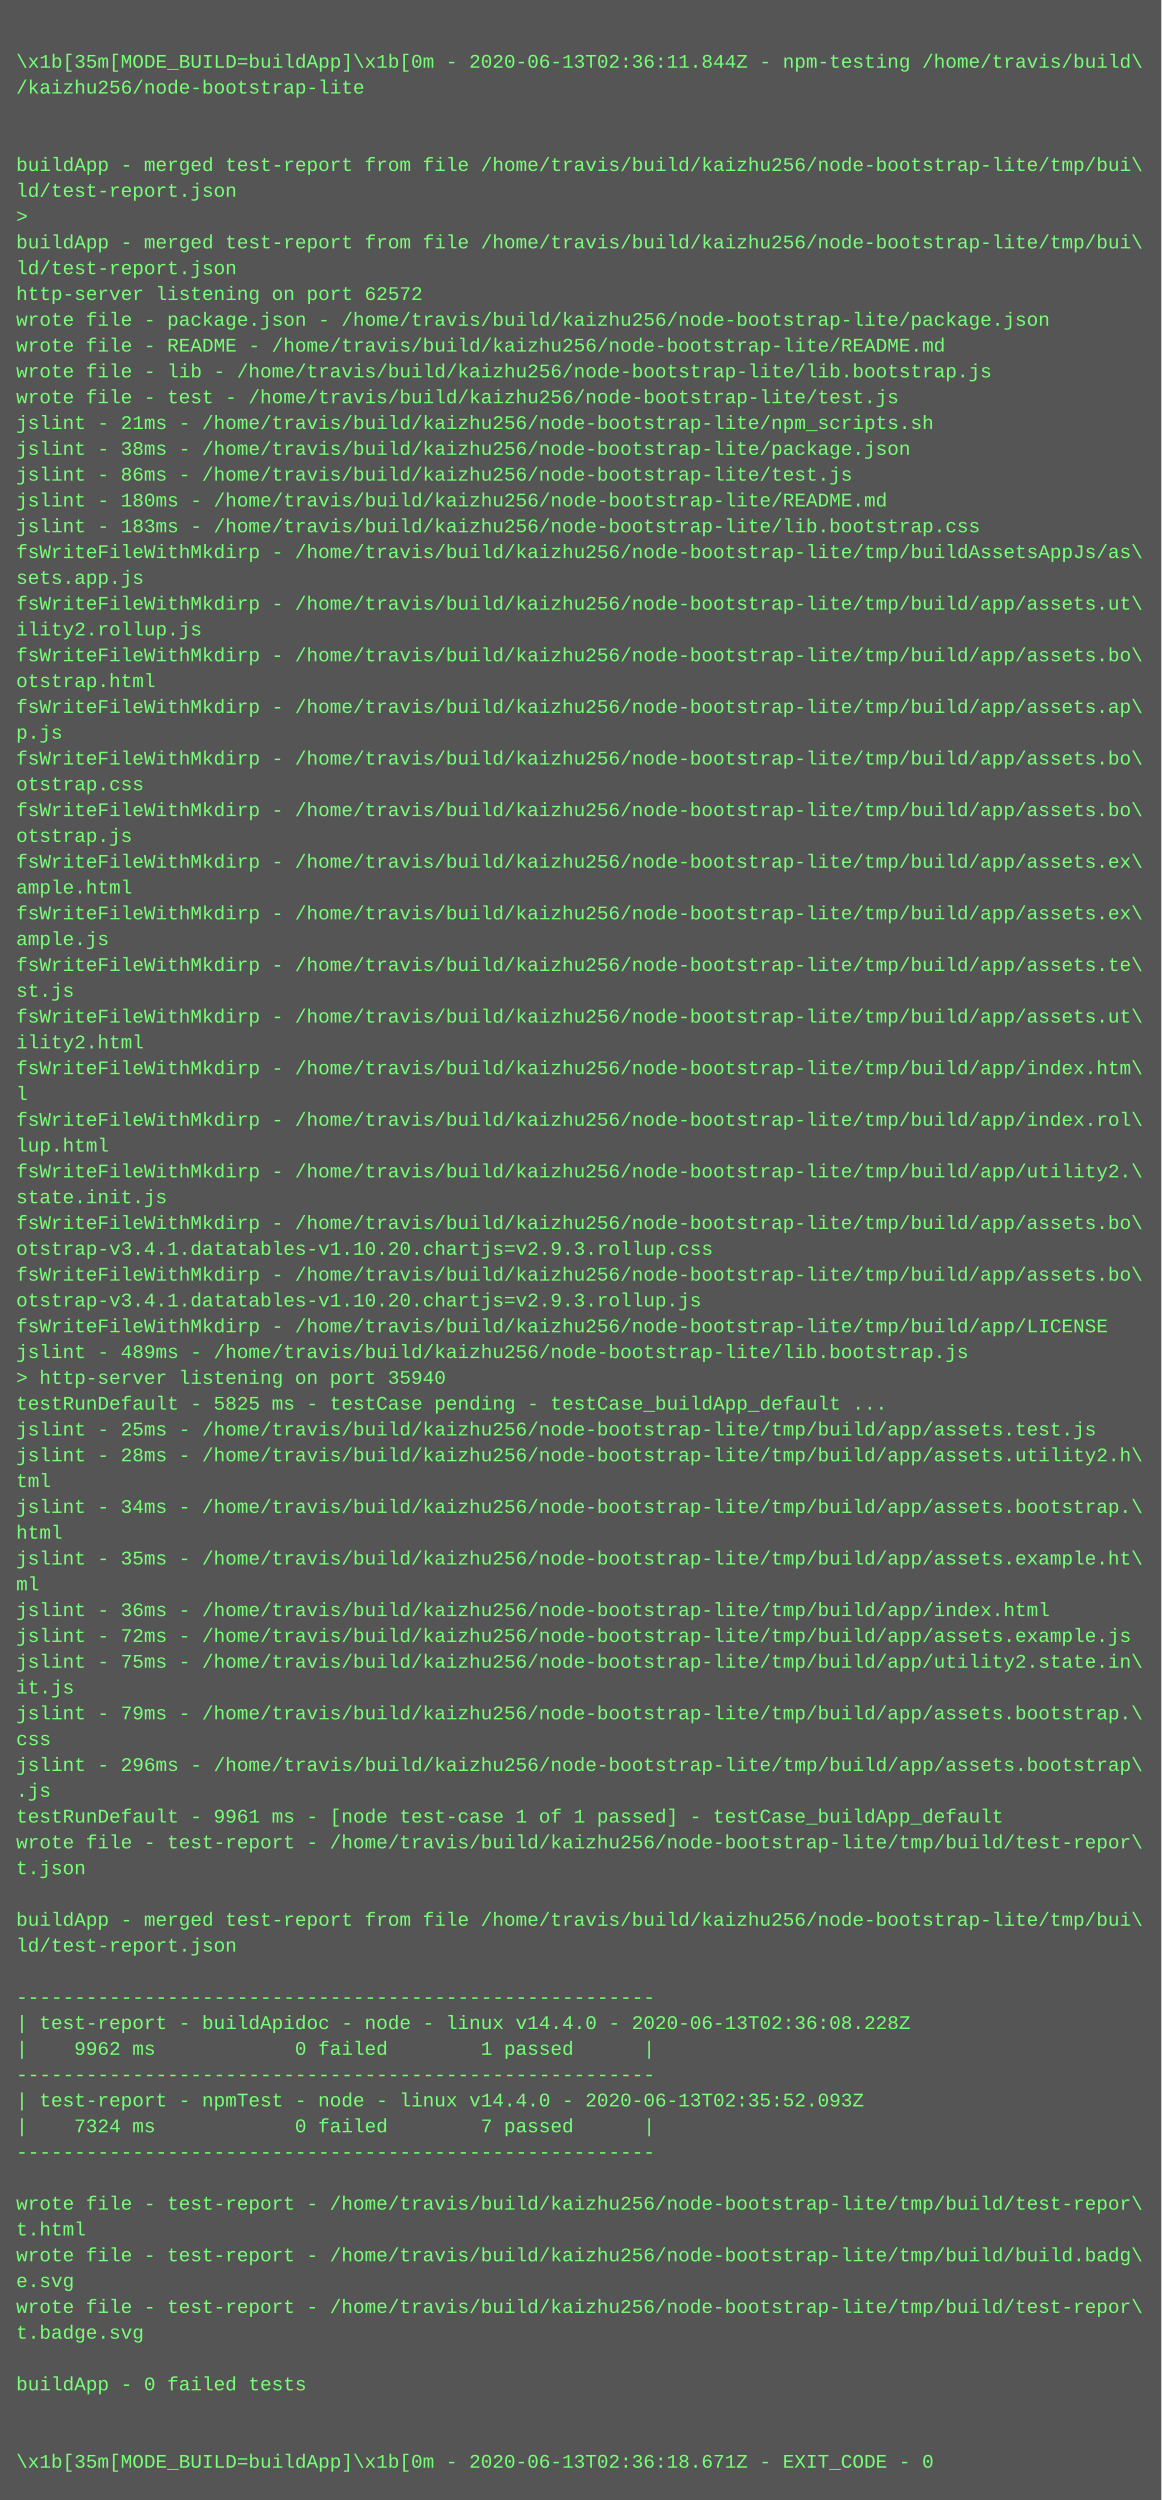
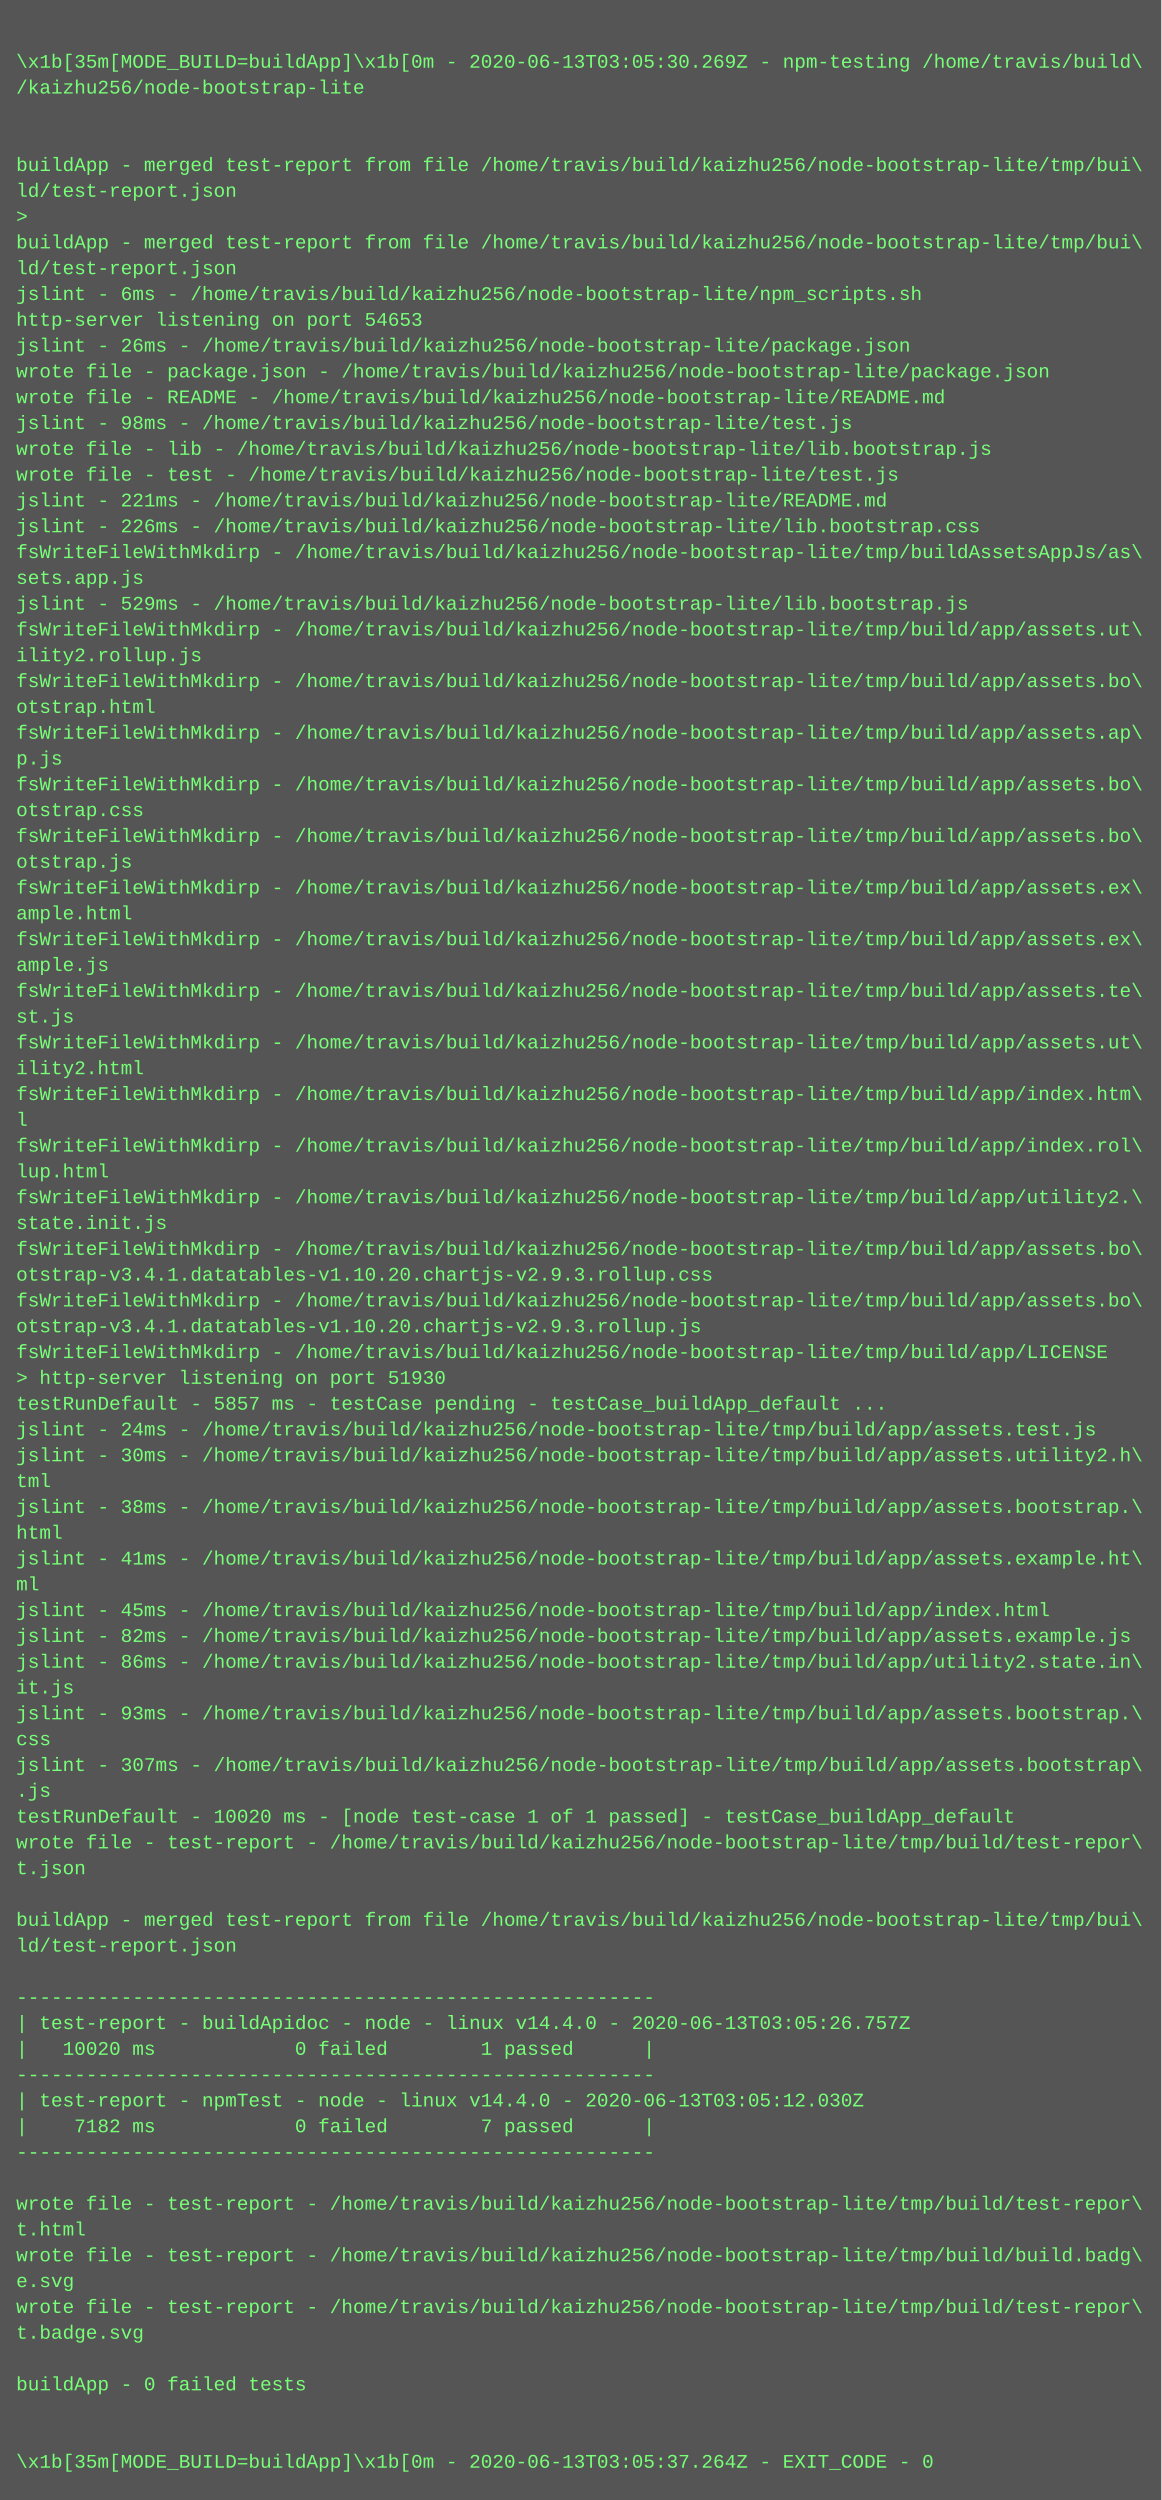
<svg xmlns="http://www.w3.org/2000/svg" height="1550" width="720">
  <rect height="1550" fill="#555" width="720" />
  <text fill="#7f7" font-family="Courier New" font-size="12" xml:space="preserve">
    <tspan x="10" y="26" />
-     <tspan x="10" y="42">\x1b[35m[MODE_BUILD=buildApp]\x1b[0m - 2020-06-13T02:36:11.844Z - npm-testing /home/travis/build\</tspan>
+     <tspan x="10" y="42">\x1b[35m[MODE_BUILD=buildApp]\x1b[0m - 2020-06-13T03:05:30.269Z - npm-testing /home/travis/build\</tspan>
    <tspan x="10" y="58">/kaizhu256/node-bootstrap-lite</tspan>
    <tspan x="10" y="74" />
    <tspan x="10" y="90" />
    <tspan x="10" y="106">buildApp - merged test-report from file /home/travis/build/kaizhu256/node-bootstrap-lite/tmp/bui\</tspan>
    <tspan x="10" y="122">ld/test-report.json</tspan>
    <tspan x="10" y="138">&gt; </tspan>
    <tspan x="10" y="154">buildApp - merged test-report from file /home/travis/build/kaizhu256/node-bootstrap-lite/tmp/bui\</tspan>
    <tspan x="10" y="170">ld/test-report.json</tspan>
-     <tspan x="10" y="186">http-server listening on port 62572</tspan>
-     <tspan x="10" y="202">wrote file - package.json - /home/travis/build/kaizhu256/node-bootstrap-lite/package.json</tspan>
-     <tspan x="10" y="218">wrote file - README - /home/travis/build/kaizhu256/node-bootstrap-lite/README.md</tspan>
-     <tspan x="10" y="234">wrote file - lib - /home/travis/build/kaizhu256/node-bootstrap-lite/lib.bootstrap.js</tspan>
-     <tspan x="10" y="250">wrote file - test - /home/travis/build/kaizhu256/node-bootstrap-lite/test.js</tspan>
-     <tspan x="10" y="266">jslint - 21ms - /home/travis/build/kaizhu256/node-bootstrap-lite/npm_scripts.sh</tspan>
-     <tspan x="10" y="282">jslint - 38ms - /home/travis/build/kaizhu256/node-bootstrap-lite/package.json</tspan>
-     <tspan x="10" y="298">jslint - 86ms - /home/travis/build/kaizhu256/node-bootstrap-lite/test.js</tspan>
-     <tspan x="10" y="314">jslint - 180ms - /home/travis/build/kaizhu256/node-bootstrap-lite/README.md</tspan>
-     <tspan x="10" y="330">jslint - 183ms - /home/travis/build/kaizhu256/node-bootstrap-lite/lib.bootstrap.css</tspan>
+     <tspan x="10" y="186">jslint - 6ms - /home/travis/build/kaizhu256/node-bootstrap-lite/npm_scripts.sh</tspan>
+     <tspan x="10" y="202">http-server listening on port 54653</tspan>
+     <tspan x="10" y="218">jslint - 26ms - /home/travis/build/kaizhu256/node-bootstrap-lite/package.json</tspan>
+     <tspan x="10" y="234">wrote file - package.json - /home/travis/build/kaizhu256/node-bootstrap-lite/package.json</tspan>
+     <tspan x="10" y="250">wrote file - README - /home/travis/build/kaizhu256/node-bootstrap-lite/README.md</tspan>
+     <tspan x="10" y="266">jslint - 98ms - /home/travis/build/kaizhu256/node-bootstrap-lite/test.js</tspan>
+     <tspan x="10" y="282">wrote file - lib - /home/travis/build/kaizhu256/node-bootstrap-lite/lib.bootstrap.js</tspan>
+     <tspan x="10" y="298">wrote file - test - /home/travis/build/kaizhu256/node-bootstrap-lite/test.js</tspan>
+     <tspan x="10" y="314">jslint - 221ms - /home/travis/build/kaizhu256/node-bootstrap-lite/README.md</tspan>
+     <tspan x="10" y="330">jslint - 226ms - /home/travis/build/kaizhu256/node-bootstrap-lite/lib.bootstrap.css</tspan>
    <tspan x="10" y="346">fsWriteFileWithMkdirp - /home/travis/build/kaizhu256/node-bootstrap-lite/tmp/buildAssetsAppJs/as\</tspan>
    <tspan x="10" y="362">sets.app.js</tspan>
-     <tspan x="10" y="378">fsWriteFileWithMkdirp - /home/travis/build/kaizhu256/node-bootstrap-lite/tmp/build/app/assets.ut\</tspan>
-     <tspan x="10" y="394">ility2.rollup.js</tspan>
-     <tspan x="10" y="410">fsWriteFileWithMkdirp - /home/travis/build/kaizhu256/node-bootstrap-lite/tmp/build/app/assets.bo\</tspan>
-     <tspan x="10" y="426">otstrap.html</tspan>
-     <tspan x="10" y="442">fsWriteFileWithMkdirp - /home/travis/build/kaizhu256/node-bootstrap-lite/tmp/build/app/assets.ap\</tspan>
-     <tspan x="10" y="458">p.js</tspan>
-     <tspan x="10" y="474">fsWriteFileWithMkdirp - /home/travis/build/kaizhu256/node-bootstrap-lite/tmp/build/app/assets.bo\</tspan>
-     <tspan x="10" y="490">otstrap.css</tspan>
-     <tspan x="10" y="506">fsWriteFileWithMkdirp - /home/travis/build/kaizhu256/node-bootstrap-lite/tmp/build/app/assets.bo\</tspan>
-     <tspan x="10" y="522">otstrap.js</tspan>
-     <tspan x="10" y="538">fsWriteFileWithMkdirp - /home/travis/build/kaizhu256/node-bootstrap-lite/tmp/build/app/assets.ex\</tspan>
-     <tspan x="10" y="554">ample.html</tspan>
-     <tspan x="10" y="570">fsWriteFileWithMkdirp - /home/travis/build/kaizhu256/node-bootstrap-lite/tmp/build/app/assets.ex\</tspan>
-     <tspan x="10" y="586">ample.js</tspan>
-     <tspan x="10" y="602">fsWriteFileWithMkdirp - /home/travis/build/kaizhu256/node-bootstrap-lite/tmp/build/app/assets.te\</tspan>
-     <tspan x="10" y="618">st.js</tspan>
-     <tspan x="10" y="634">fsWriteFileWithMkdirp - /home/travis/build/kaizhu256/node-bootstrap-lite/tmp/build/app/assets.ut\</tspan>
-     <tspan x="10" y="650">ility2.html</tspan>
-     <tspan x="10" y="666">fsWriteFileWithMkdirp - /home/travis/build/kaizhu256/node-bootstrap-lite/tmp/build/app/index.htm\</tspan>
-     <tspan x="10" y="682">l</tspan>
-     <tspan x="10" y="698">fsWriteFileWithMkdirp - /home/travis/build/kaizhu256/node-bootstrap-lite/tmp/build/app/index.rol\</tspan>
-     <tspan x="10" y="714">lup.html</tspan>
-     <tspan x="10" y="730">fsWriteFileWithMkdirp - /home/travis/build/kaizhu256/node-bootstrap-lite/tmp/build/app/utility2.\</tspan>
-     <tspan x="10" y="746">state.init.js</tspan>
-     <tspan x="10" y="762">fsWriteFileWithMkdirp - /home/travis/build/kaizhu256/node-bootstrap-lite/tmp/build/app/assets.bo\</tspan>
-     <tspan x="10" y="778">otstrap-v3.4.1.datatables-v1.10.20.chartjs=v2.9.3.rollup.css</tspan>
-     <tspan x="10" y="794">fsWriteFileWithMkdirp - /home/travis/build/kaizhu256/node-bootstrap-lite/tmp/build/app/assets.bo\</tspan>
-     <tspan x="10" y="810">otstrap-v3.4.1.datatables-v1.10.20.chartjs=v2.9.3.rollup.js</tspan>
-     <tspan x="10" y="826">fsWriteFileWithMkdirp - /home/travis/build/kaizhu256/node-bootstrap-lite/tmp/build/app/LICENSE</tspan>
-     <tspan x="10" y="842">jslint - 489ms - /home/travis/build/kaizhu256/node-bootstrap-lite/lib.bootstrap.js</tspan>
-     <tspan x="10" y="858">&gt; http-server listening on port 35940</tspan>
-     <tspan x="10" y="874">testRunDefault - 5825 ms - testCase pending - testCase_buildApp_default ...</tspan>
-     <tspan x="10" y="890">jslint - 25ms - /home/travis/build/kaizhu256/node-bootstrap-lite/tmp/build/app/assets.test.js</tspan>
-     <tspan x="10" y="906">jslint - 28ms - /home/travis/build/kaizhu256/node-bootstrap-lite/tmp/build/app/assets.utility2.h\</tspan>
+     <tspan x="10" y="378">jslint - 529ms - /home/travis/build/kaizhu256/node-bootstrap-lite/lib.bootstrap.js</tspan>
+     <tspan x="10" y="394">fsWriteFileWithMkdirp - /home/travis/build/kaizhu256/node-bootstrap-lite/tmp/build/app/assets.ut\</tspan>
+     <tspan x="10" y="410">ility2.rollup.js</tspan>
+     <tspan x="10" y="426">fsWriteFileWithMkdirp - /home/travis/build/kaizhu256/node-bootstrap-lite/tmp/build/app/assets.bo\</tspan>
+     <tspan x="10" y="442">otstrap.html</tspan>
+     <tspan x="10" y="458">fsWriteFileWithMkdirp - /home/travis/build/kaizhu256/node-bootstrap-lite/tmp/build/app/assets.ap\</tspan>
+     <tspan x="10" y="474">p.js</tspan>
+     <tspan x="10" y="490">fsWriteFileWithMkdirp - /home/travis/build/kaizhu256/node-bootstrap-lite/tmp/build/app/assets.bo\</tspan>
+     <tspan x="10" y="506">otstrap.css</tspan>
+     <tspan x="10" y="522">fsWriteFileWithMkdirp - /home/travis/build/kaizhu256/node-bootstrap-lite/tmp/build/app/assets.bo\</tspan>
+     <tspan x="10" y="538">otstrap.js</tspan>
+     <tspan x="10" y="554">fsWriteFileWithMkdirp - /home/travis/build/kaizhu256/node-bootstrap-lite/tmp/build/app/assets.ex\</tspan>
+     <tspan x="10" y="570">ample.html</tspan>
+     <tspan x="10" y="586">fsWriteFileWithMkdirp - /home/travis/build/kaizhu256/node-bootstrap-lite/tmp/build/app/assets.ex\</tspan>
+     <tspan x="10" y="602">ample.js</tspan>
+     <tspan x="10" y="618">fsWriteFileWithMkdirp - /home/travis/build/kaizhu256/node-bootstrap-lite/tmp/build/app/assets.te\</tspan>
+     <tspan x="10" y="634">st.js</tspan>
+     <tspan x="10" y="650">fsWriteFileWithMkdirp - /home/travis/build/kaizhu256/node-bootstrap-lite/tmp/build/app/assets.ut\</tspan>
+     <tspan x="10" y="666">ility2.html</tspan>
+     <tspan x="10" y="682">fsWriteFileWithMkdirp - /home/travis/build/kaizhu256/node-bootstrap-lite/tmp/build/app/index.htm\</tspan>
+     <tspan x="10" y="698">l</tspan>
+     <tspan x="10" y="714">fsWriteFileWithMkdirp - /home/travis/build/kaizhu256/node-bootstrap-lite/tmp/build/app/index.rol\</tspan>
+     <tspan x="10" y="730">lup.html</tspan>
+     <tspan x="10" y="746">fsWriteFileWithMkdirp - /home/travis/build/kaizhu256/node-bootstrap-lite/tmp/build/app/utility2.\</tspan>
+     <tspan x="10" y="762">state.init.js</tspan>
+     <tspan x="10" y="778">fsWriteFileWithMkdirp - /home/travis/build/kaizhu256/node-bootstrap-lite/tmp/build/app/assets.bo\</tspan>
+     <tspan x="10" y="794">otstrap-v3.4.1.datatables-v1.10.20.chartjs-v2.9.3.rollup.css</tspan>
+     <tspan x="10" y="810">fsWriteFileWithMkdirp - /home/travis/build/kaizhu256/node-bootstrap-lite/tmp/build/app/assets.bo\</tspan>
+     <tspan x="10" y="826">otstrap-v3.4.1.datatables-v1.10.20.chartjs-v2.9.3.rollup.js</tspan>
+     <tspan x="10" y="842">fsWriteFileWithMkdirp - /home/travis/build/kaizhu256/node-bootstrap-lite/tmp/build/app/LICENSE</tspan>
+     <tspan x="10" y="858">&gt; http-server listening on port 51930</tspan>
+     <tspan x="10" y="874">testRunDefault - 5857 ms - testCase pending - testCase_buildApp_default ...</tspan>
+     <tspan x="10" y="890">jslint - 24ms - /home/travis/build/kaizhu256/node-bootstrap-lite/tmp/build/app/assets.test.js</tspan>
+     <tspan x="10" y="906">jslint - 30ms - /home/travis/build/kaizhu256/node-bootstrap-lite/tmp/build/app/assets.utility2.h\</tspan>
    <tspan x="10" y="922">tml</tspan>
-     <tspan x="10" y="938">jslint - 34ms - /home/travis/build/kaizhu256/node-bootstrap-lite/tmp/build/app/assets.bootstrap.\</tspan>
+     <tspan x="10" y="938">jslint - 38ms - /home/travis/build/kaizhu256/node-bootstrap-lite/tmp/build/app/assets.bootstrap.\</tspan>
    <tspan x="10" y="954">html</tspan>
-     <tspan x="10" y="970">jslint - 35ms - /home/travis/build/kaizhu256/node-bootstrap-lite/tmp/build/app/assets.example.ht\</tspan>
+     <tspan x="10" y="970">jslint - 41ms - /home/travis/build/kaizhu256/node-bootstrap-lite/tmp/build/app/assets.example.ht\</tspan>
    <tspan x="10" y="986">ml</tspan>
-     <tspan x="10" y="1002">jslint - 36ms - /home/travis/build/kaizhu256/node-bootstrap-lite/tmp/build/app/index.html</tspan>
-     <tspan x="10" y="1018">jslint - 72ms - /home/travis/build/kaizhu256/node-bootstrap-lite/tmp/build/app/assets.example.js</tspan>
-     <tspan x="10" y="1034">jslint - 75ms - /home/travis/build/kaizhu256/node-bootstrap-lite/tmp/build/app/utility2.state.in\</tspan>
+     <tspan x="10" y="1002">jslint - 45ms - /home/travis/build/kaizhu256/node-bootstrap-lite/tmp/build/app/index.html</tspan>
+     <tspan x="10" y="1018">jslint - 82ms - /home/travis/build/kaizhu256/node-bootstrap-lite/tmp/build/app/assets.example.js</tspan>
+     <tspan x="10" y="1034">jslint - 86ms - /home/travis/build/kaizhu256/node-bootstrap-lite/tmp/build/app/utility2.state.in\</tspan>
    <tspan x="10" y="1050">it.js</tspan>
-     <tspan x="10" y="1066">jslint - 79ms - /home/travis/build/kaizhu256/node-bootstrap-lite/tmp/build/app/assets.bootstrap.\</tspan>
+     <tspan x="10" y="1066">jslint - 93ms - /home/travis/build/kaizhu256/node-bootstrap-lite/tmp/build/app/assets.bootstrap.\</tspan>
    <tspan x="10" y="1082">css</tspan>
-     <tspan x="10" y="1098">jslint - 296ms - /home/travis/build/kaizhu256/node-bootstrap-lite/tmp/build/app/assets.bootstrap\</tspan>
+     <tspan x="10" y="1098">jslint - 307ms - /home/travis/build/kaizhu256/node-bootstrap-lite/tmp/build/app/assets.bootstrap\</tspan>
    <tspan x="10" y="1114">.js</tspan>
-     <tspan x="10" y="1130">testRunDefault - 9961 ms - [node test-case 1 of 1 passed] - testCase_buildApp_default</tspan>
+     <tspan x="10" y="1130">testRunDefault - 10020 ms - [node test-case 1 of 1 passed] - testCase_buildApp_default</tspan>
    <tspan x="10" y="1146">wrote file - test-report - /home/travis/build/kaizhu256/node-bootstrap-lite/tmp/build/test-repor\</tspan>
    <tspan x="10" y="1162">t.json</tspan>
    <tspan x="10" y="1178" />
    <tspan x="10" y="1194">buildApp - merged test-report from file /home/travis/build/kaizhu256/node-bootstrap-lite/tmp/bui\</tspan>
    <tspan x="10" y="1210">ld/test-report.json</tspan>
    <tspan x="10" y="1226" />
    <tspan x="10" y="1242">-------------------------------------------------------</tspan>
-     <tspan x="10" y="1258">| test-report - buildApidoc - node - linux v14.4.0 - 2020-06-13T02:36:08.228Z</tspan>
-     <tspan x="10" y="1274">|    9962 ms            0 failed        1 passed      |</tspan>
+     <tspan x="10" y="1258">| test-report - buildApidoc - node - linux v14.4.0 - 2020-06-13T03:05:26.757Z</tspan>
+     <tspan x="10" y="1274">|   10020 ms            0 failed        1 passed      |</tspan>
    <tspan x="10" y="1290">-------------------------------------------------------</tspan>
-     <tspan x="10" y="1306">| test-report - npmTest - node - linux v14.4.0 - 2020-06-13T02:35:52.093Z</tspan>
-     <tspan x="10" y="1322">|    7324 ms            0 failed        7 passed      |</tspan>
+     <tspan x="10" y="1306">| test-report - npmTest - node - linux v14.4.0 - 2020-06-13T03:05:12.030Z</tspan>
+     <tspan x="10" y="1322">|    7182 ms            0 failed        7 passed      |</tspan>
    <tspan x="10" y="1338">-------------------------------------------------------</tspan>
    <tspan x="10" y="1354" />
    <tspan x="10" y="1370">wrote file - test-report - /home/travis/build/kaizhu256/node-bootstrap-lite/tmp/build/test-repor\</tspan>
    <tspan x="10" y="1386">t.html</tspan>
    <tspan x="10" y="1402">wrote file - test-report - /home/travis/build/kaizhu256/node-bootstrap-lite/tmp/build/build.badg\</tspan>
    <tspan x="10" y="1418">e.svg</tspan>
    <tspan x="10" y="1434">wrote file - test-report - /home/travis/build/kaizhu256/node-bootstrap-lite/tmp/build/test-repor\</tspan>
    <tspan x="10" y="1450">t.badge.svg</tspan>
    <tspan x="10" y="1466" />
    <tspan x="10" y="1482">buildApp - 0 failed tests</tspan>
    <tspan x="10" y="1498" />
    <tspan x="10" y="1514" />
-     <tspan x="10" y="1530">\x1b[35m[MODE_BUILD=buildApp]\x1b[0m - 2020-06-13T02:36:18.671Z - EXIT_CODE - 0</tspan>
+     <tspan x="10" y="1530">\x1b[35m[MODE_BUILD=buildApp]\x1b[0m - 2020-06-13T03:05:37.264Z - EXIT_CODE - 0</tspan>
  </text>
</svg>
